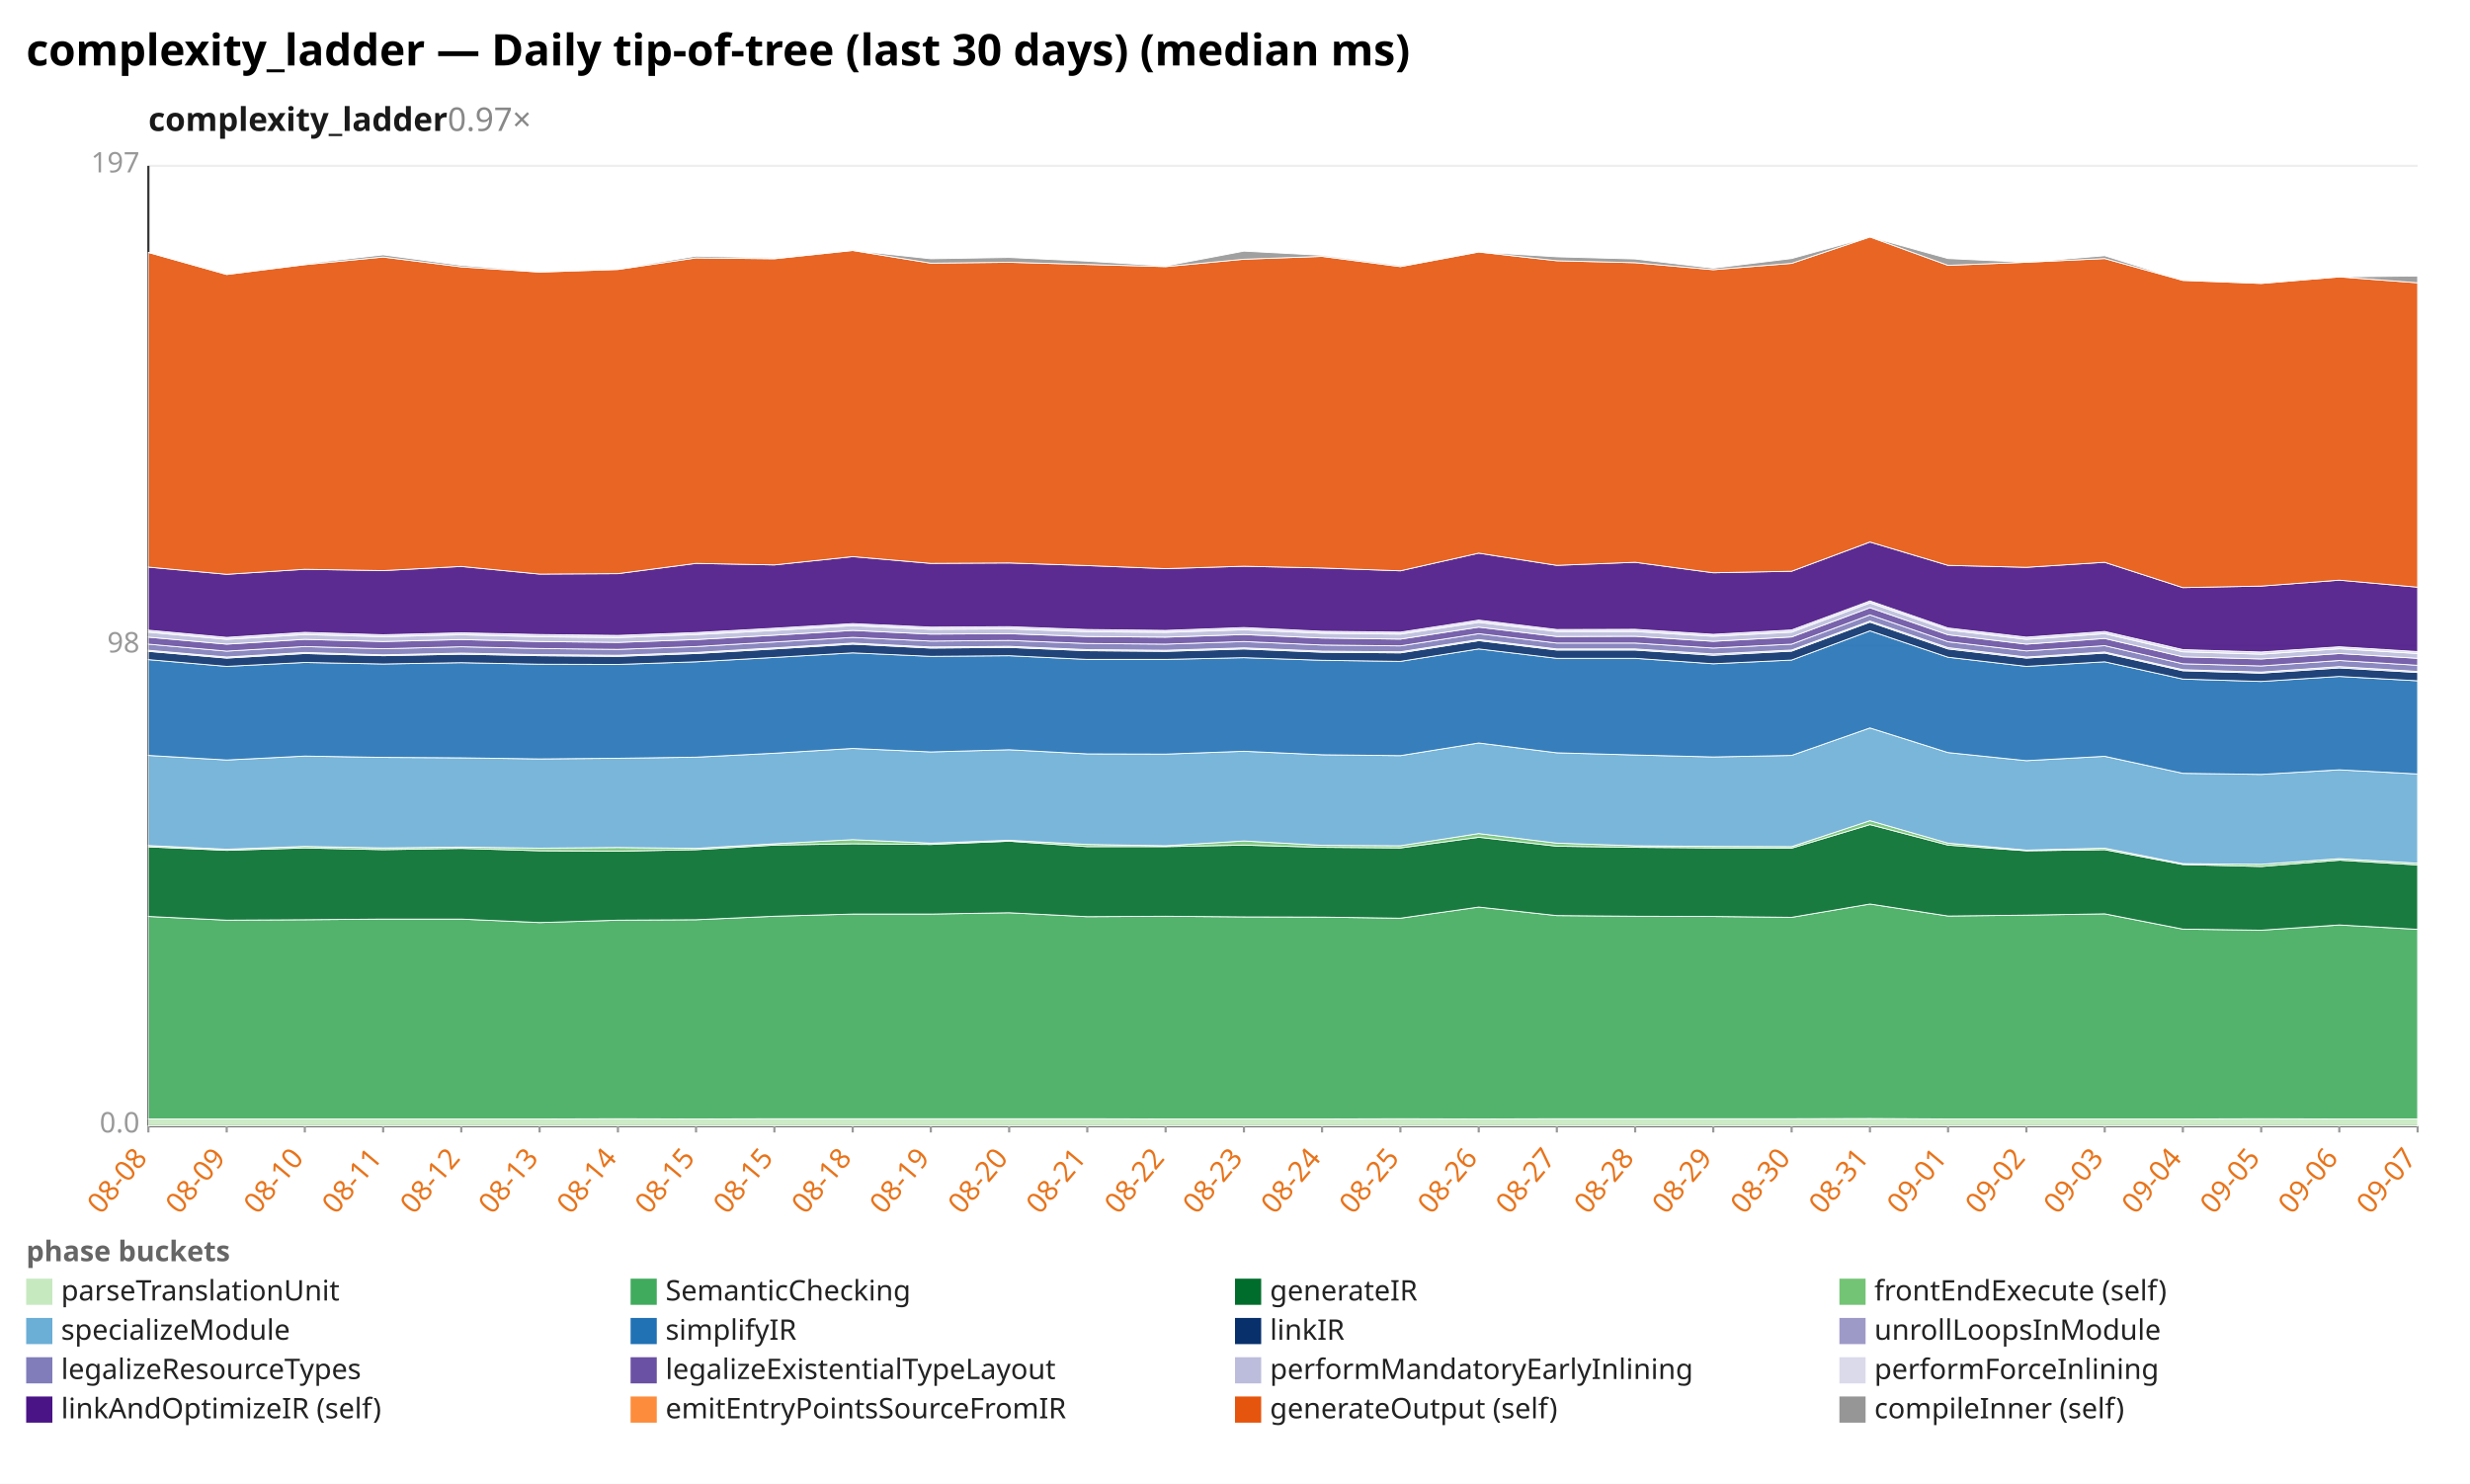
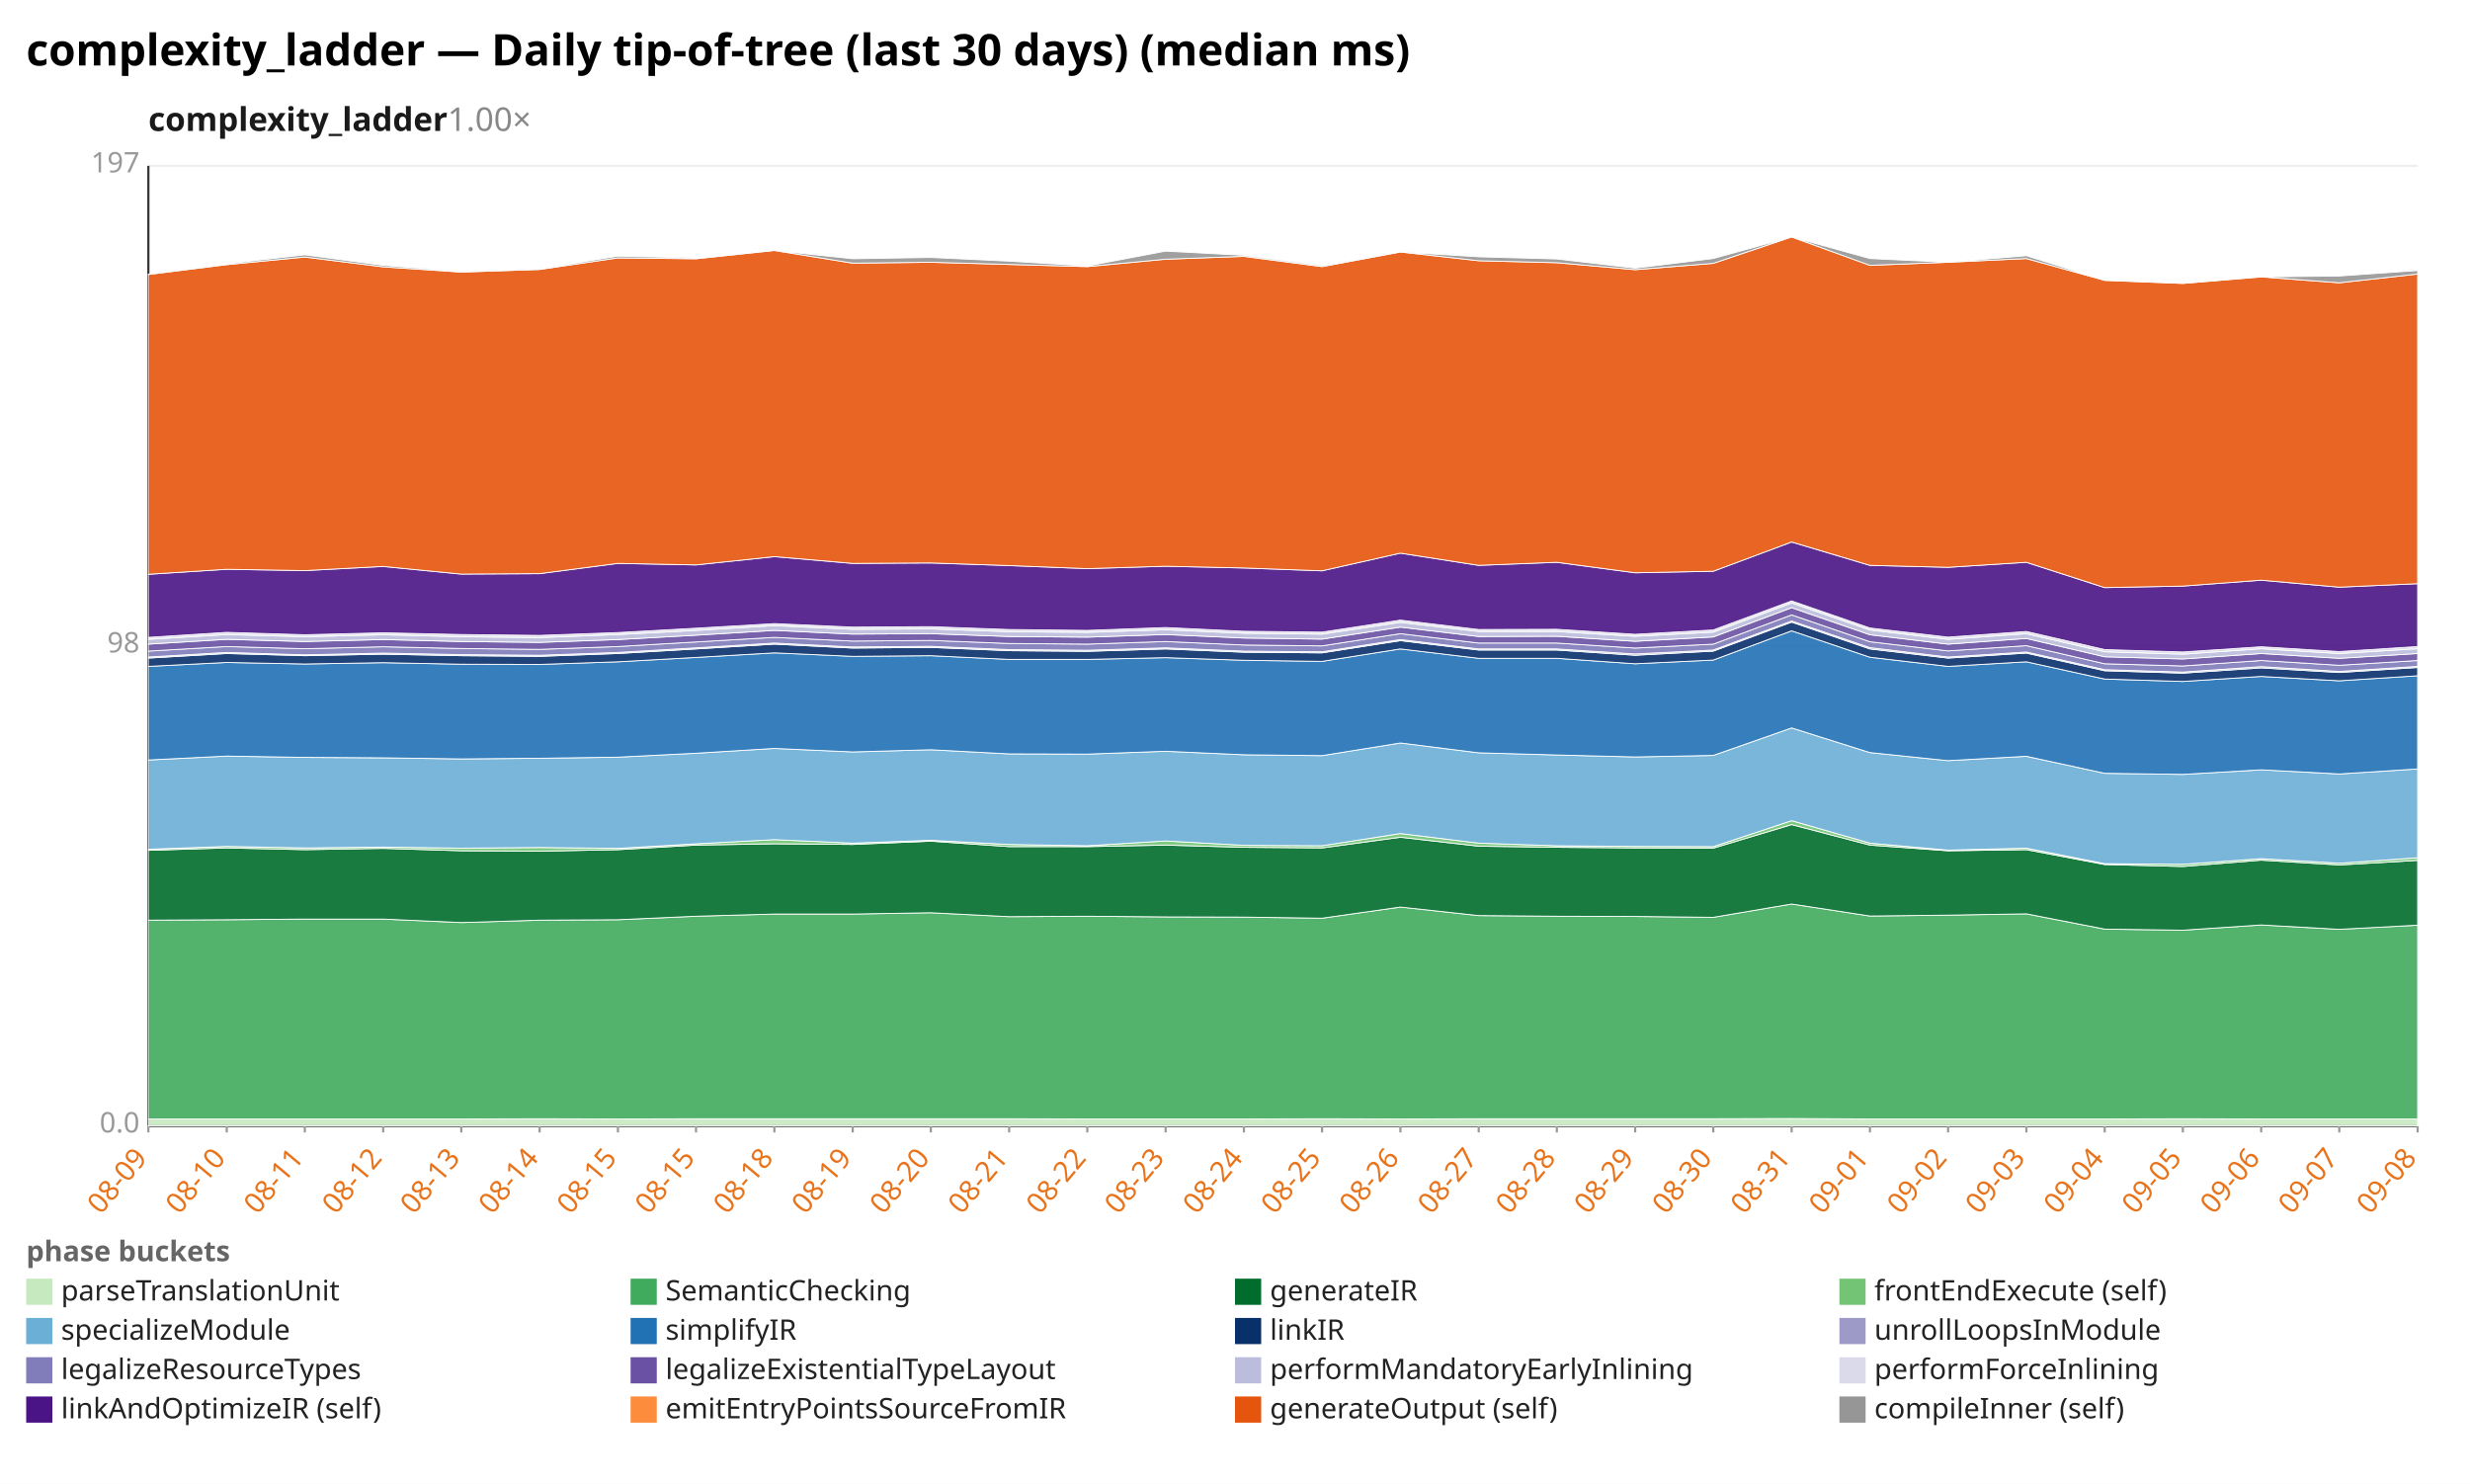
<svg xmlns="http://www.w3.org/2000/svg" width="1132" height="680" viewBox="0 0 1132 680" preserveAspectRatio="xMidYMid meet" font-family="sans-serif" font-size="13">
  <rect width="1132" height="680" fill="white" />
  <text x="12" y="30" font-size="20" font-weight="bold">complexity_ladder — Daily tip-of-tree (last 30 days) (median ms)</text>
-   <text x="68" y="60" font-size="15" font-weight="600" fill="#1a1a1a">complexity_ladder<tspan fill="#888" font-weight="400" text-decoration="none">  0.97×</tspan>
+   <text x="68" y="60" font-size="15" font-weight="600" fill="#1a1a1a">complexity_ladder<tspan fill="#888" font-weight="400" text-decoration="none">  1.00×</tspan>
  </text>
  <line x1="68.0" y1="516.0" x2="1108.0" y2="516.0" stroke="#eee" />
  <text x="64.0" y="519.0" text-anchor="end" fill="#999">0.0</text>
  <line x1="68.0" y1="296.0" x2="1108.0" y2="296.0" stroke="#eee" />
  <text x="64.0" y="299.0" text-anchor="end" fill="#999">98</text>
  <line x1="68.0" y1="76.0" x2="1108.0" y2="76.0" stroke="#eee" />
  <text x="64.0" y="79.0" text-anchor="end" fill="#999">197</text>
  <line x1="68.0" y1="76.0" x2="68.0" y2="516.0" stroke="#333" />
  <line x1="68.0" y1="516.0" x2="1108.0" y2="516.0" stroke="#333" />
  <line x1="68.0" y1="516.0" x2="68.0" y2="519.0" stroke="#999" />
-   <text x="68.0" y="531.0" text-anchor="end" fill="#e8731a" transform="rotate(-50 68.0 531.0)">08-08</text>
+   <text x="68.0" y="531.0" text-anchor="end" fill="#e8731a" transform="rotate(-50 68.0 531.0)">08-09</text>
  <line x1="103.9" y1="516.0" x2="103.9" y2="519.0" stroke="#999" />
-   <text x="103.9" y="531.0" text-anchor="end" fill="#e8731a" transform="rotate(-50 103.9 531.0)">08-09</text>
+   <text x="103.9" y="531.0" text-anchor="end" fill="#e8731a" transform="rotate(-50 103.9 531.0)">08-10</text>
  <line x1="139.7" y1="516.0" x2="139.7" y2="519.0" stroke="#999" />
-   <text x="139.7" y="531.0" text-anchor="end" fill="#e8731a" transform="rotate(-50 139.7 531.0)">08-10</text>
+   <text x="139.7" y="531.0" text-anchor="end" fill="#e8731a" transform="rotate(-50 139.7 531.0)">08-11</text>
  <line x1="175.6" y1="516.0" x2="175.6" y2="519.0" stroke="#999" />
-   <text x="175.6" y="531.0" text-anchor="end" fill="#e8731a" transform="rotate(-50 175.6 531.0)">08-11</text>
+   <text x="175.6" y="531.0" text-anchor="end" fill="#e8731a" transform="rotate(-50 175.6 531.0)">08-12</text>
  <line x1="211.4" y1="516.0" x2="211.4" y2="519.0" stroke="#999" />
-   <text x="211.4" y="531.0" text-anchor="end" fill="#e8731a" transform="rotate(-50 211.4 531.0)">08-12</text>
+   <text x="211.4" y="531.0" text-anchor="end" fill="#e8731a" transform="rotate(-50 211.4 531.0)">08-13</text>
  <line x1="247.3" y1="516.0" x2="247.3" y2="519.0" stroke="#999" />
-   <text x="247.3" y="531.0" text-anchor="end" fill="#e8731a" transform="rotate(-50 247.3 531.0)">08-13</text>
+   <text x="247.3" y="531.0" text-anchor="end" fill="#e8731a" transform="rotate(-50 247.3 531.0)">08-14</text>
  <line x1="283.2" y1="516.0" x2="283.2" y2="519.0" stroke="#999" />
-   <text x="283.2" y="531.0" text-anchor="end" fill="#e8731a" transform="rotate(-50 283.2 531.0)">08-14</text>
+   <text x="283.2" y="531.0" text-anchor="end" fill="#e8731a" transform="rotate(-50 283.2 531.0)">08-15</text>
  <line x1="319.0" y1="516.0" x2="319.0" y2="519.0" stroke="#999" />
  <text x="319.0" y="531.0" text-anchor="end" fill="#e8731a" transform="rotate(-50 319.0 531.0)">08-15</text>
  <line x1="354.9" y1="516.0" x2="354.9" y2="519.0" stroke="#999" />
-   <text x="354.9" y="531.0" text-anchor="end" fill="#e8731a" transform="rotate(-50 354.9 531.0)">08-15</text>
+   <text x="354.9" y="531.0" text-anchor="end" fill="#e8731a" transform="rotate(-50 354.9 531.0)">08-18</text>
  <line x1="390.8" y1="516.0" x2="390.8" y2="519.0" stroke="#999" />
-   <text x="390.8" y="531.0" text-anchor="end" fill="#e8731a" transform="rotate(-50 390.8 531.0)">08-18</text>
+   <text x="390.8" y="531.0" text-anchor="end" fill="#e8731a" transform="rotate(-50 390.8 531.0)">08-19</text>
  <line x1="426.6" y1="516.0" x2="426.6" y2="519.0" stroke="#999" />
-   <text x="426.6" y="531.0" text-anchor="end" fill="#e8731a" transform="rotate(-50 426.6 531.0)">08-19</text>
+   <text x="426.6" y="531.0" text-anchor="end" fill="#e8731a" transform="rotate(-50 426.6 531.0)">08-20</text>
  <line x1="462.5" y1="516.0" x2="462.5" y2="519.0" stroke="#999" />
-   <text x="462.5" y="531.0" text-anchor="end" fill="#e8731a" transform="rotate(-50 462.5 531.0)">08-20</text>
+   <text x="462.5" y="531.0" text-anchor="end" fill="#e8731a" transform="rotate(-50 462.5 531.0)">08-21</text>
  <line x1="498.3" y1="516.0" x2="498.3" y2="519.0" stroke="#999" />
-   <text x="498.3" y="531.0" text-anchor="end" fill="#e8731a" transform="rotate(-50 498.3 531.0)">08-21</text>
+   <text x="498.3" y="531.0" text-anchor="end" fill="#e8731a" transform="rotate(-50 498.3 531.0)">08-22</text>
  <line x1="534.2" y1="516.0" x2="534.2" y2="519.0" stroke="#999" />
-   <text x="534.2" y="531.0" text-anchor="end" fill="#e8731a" transform="rotate(-50 534.2 531.0)">08-22</text>
+   <text x="534.2" y="531.0" text-anchor="end" fill="#e8731a" transform="rotate(-50 534.2 531.0)">08-23</text>
  <line x1="570.1" y1="516.0" x2="570.1" y2="519.0" stroke="#999" />
-   <text x="570.1" y="531.0" text-anchor="end" fill="#e8731a" transform="rotate(-50 570.1 531.0)">08-23</text>
+   <text x="570.1" y="531.0" text-anchor="end" fill="#e8731a" transform="rotate(-50 570.1 531.0)">08-24</text>
  <line x1="605.9" y1="516.0" x2="605.9" y2="519.0" stroke="#999" />
-   <text x="605.9" y="531.0" text-anchor="end" fill="#e8731a" transform="rotate(-50 605.9 531.0)">08-24</text>
+   <text x="605.9" y="531.0" text-anchor="end" fill="#e8731a" transform="rotate(-50 605.9 531.0)">08-25</text>
  <line x1="641.8" y1="516.0" x2="641.8" y2="519.0" stroke="#999" />
-   <text x="641.8" y="531.0" text-anchor="end" fill="#e8731a" transform="rotate(-50 641.8 531.0)">08-25</text>
+   <text x="641.8" y="531.0" text-anchor="end" fill="#e8731a" transform="rotate(-50 641.8 531.0)">08-26</text>
  <line x1="677.7" y1="516.0" x2="677.7" y2="519.0" stroke="#999" />
-   <text x="677.7" y="531.0" text-anchor="end" fill="#e8731a" transform="rotate(-50 677.7 531.0)">08-26</text>
+   <text x="677.7" y="531.0" text-anchor="end" fill="#e8731a" transform="rotate(-50 677.7 531.0)">08-27</text>
  <line x1="713.5" y1="516.0" x2="713.5" y2="519.0" stroke="#999" />
-   <text x="713.5" y="531.0" text-anchor="end" fill="#e8731a" transform="rotate(-50 713.5 531.0)">08-27</text>
+   <text x="713.5" y="531.0" text-anchor="end" fill="#e8731a" transform="rotate(-50 713.5 531.0)">08-28</text>
  <line x1="749.4" y1="516.0" x2="749.4" y2="519.0" stroke="#999" />
-   <text x="749.4" y="531.0" text-anchor="end" fill="#e8731a" transform="rotate(-50 749.4 531.0)">08-28</text>
+   <text x="749.4" y="531.0" text-anchor="end" fill="#e8731a" transform="rotate(-50 749.4 531.0)">08-29</text>
  <line x1="785.2" y1="516.0" x2="785.2" y2="519.0" stroke="#999" />
-   <text x="785.2" y="531.0" text-anchor="end" fill="#e8731a" transform="rotate(-50 785.2 531.0)">08-29</text>
+   <text x="785.2" y="531.0" text-anchor="end" fill="#e8731a" transform="rotate(-50 785.2 531.0)">08-30</text>
  <line x1="821.1" y1="516.0" x2="821.1" y2="519.0" stroke="#999" />
-   <text x="821.1" y="531.0" text-anchor="end" fill="#e8731a" transform="rotate(-50 821.1 531.0)">08-30</text>
+   <text x="821.1" y="531.0" text-anchor="end" fill="#e8731a" transform="rotate(-50 821.1 531.0)">08-31</text>
  <line x1="857.0" y1="516.0" x2="857.0" y2="519.0" stroke="#999" />
-   <text x="857.0" y="531.0" text-anchor="end" fill="#e8731a" transform="rotate(-50 857.0 531.0)">08-31</text>
+   <text x="857.0" y="531.0" text-anchor="end" fill="#e8731a" transform="rotate(-50 857.0 531.0)">09-01</text>
  <line x1="892.8" y1="516.0" x2="892.8" y2="519.0" stroke="#999" />
-   <text x="892.8" y="531.0" text-anchor="end" fill="#e8731a" transform="rotate(-50 892.8 531.0)">09-01</text>
+   <text x="892.8" y="531.0" text-anchor="end" fill="#e8731a" transform="rotate(-50 892.8 531.0)">09-02</text>
  <line x1="928.7" y1="516.0" x2="928.7" y2="519.0" stroke="#999" />
-   <text x="928.7" y="531.0" text-anchor="end" fill="#e8731a" transform="rotate(-50 928.7 531.0)">09-02</text>
+   <text x="928.7" y="531.0" text-anchor="end" fill="#e8731a" transform="rotate(-50 928.7 531.0)">09-03</text>
  <line x1="964.6" y1="516.0" x2="964.6" y2="519.0" stroke="#999" />
-   <text x="964.6" y="531.0" text-anchor="end" fill="#e8731a" transform="rotate(-50 964.6 531.0)">09-03</text>
+   <text x="964.6" y="531.0" text-anchor="end" fill="#e8731a" transform="rotate(-50 964.6 531.0)">09-04</text>
  <line x1="1000.4" y1="516.0" x2="1000.4" y2="519.0" stroke="#999" />
-   <text x="1000.4" y="531.0" text-anchor="end" fill="#e8731a" transform="rotate(-50 1000.4 531.0)">09-04</text>
+   <text x="1000.4" y="531.0" text-anchor="end" fill="#e8731a" transform="rotate(-50 1000.4 531.0)">09-05</text>
  <line x1="1036.3" y1="516.0" x2="1036.3" y2="519.0" stroke="#999" />
-   <text x="1036.3" y="531.0" text-anchor="end" fill="#e8731a" transform="rotate(-50 1036.3 531.0)">09-05</text>
+   <text x="1036.3" y="531.0" text-anchor="end" fill="#e8731a" transform="rotate(-50 1036.3 531.0)">09-06</text>
  <line x1="1072.1" y1="516.0" x2="1072.1" y2="519.0" stroke="#999" />
-   <text x="1072.1" y="531.0" text-anchor="end" fill="#e8731a" transform="rotate(-50 1072.1 531.0)">09-06</text>
+   <text x="1072.1" y="531.0" text-anchor="end" fill="#e8731a" transform="rotate(-50 1072.1 531.0)">09-07</text>
  <line x1="1108.0" y1="516.0" x2="1108.0" y2="519.0" stroke="#999" />
-   <text x="1108.0" y="531.0" text-anchor="end" fill="#e8731a" transform="rotate(-50 1108.0 531.0)">09-07</text>
-   <polygon points="68.0,512.8 103.9,512.8 139.7,512.8 175.6,512.8 211.4,512.8 247.3,512.8 283.2,512.7 319.0,512.8 354.9,512.7 390.8,512.7 426.6,512.7 462.5,512.7 498.3,512.7 534.2,512.8 570.1,512.8 605.9,512.8 641.8,512.7 677.7,512.8 713.5,512.7 749.4,512.7 785.2,512.7 821.1,512.7 857.0,512.6 892.8,512.8 928.7,512.8 964.6,512.8 1000.4,512.8 1036.3,512.7 1072.1,512.8 1108.0,512.8 1108.0,516.0 1072.1,516.0 1036.3,516.0 1000.4,516.0 964.6,516.0 928.7,516.0 892.8,516.0 857.0,516.0 821.1,516.0 785.2,516.0 749.4,516.0 713.5,516.0 677.7,516.0 641.8,516.0 605.9,516.0 570.1,516.0 534.2,516.0 498.3,516.0 462.5,516.0 426.6,516.0 390.8,516.0 354.9,516.0 319.0,516.0 283.2,516.0 247.3,516.0 211.4,516.0 175.6,516.0 139.7,516.0 103.9,516.0 68.0,516.0" fill="#c7e9c0" fill-opacity="0.9" stroke="#fff" stroke-width="0.4" />
-   <polygon points="68.0,420.0 103.9,421.7 139.7,421.5 175.6,421.2 211.4,421.2 247.3,422.8 283.2,421.7 319.0,421.5 354.9,419.9 390.8,418.9 426.6,418.9 462.5,418.3 498.3,420.1 534.2,419.9 570.1,420.2 605.9,420.3 641.8,420.8 677.7,415.7 713.5,419.6 749.4,419.9 785.2,420.0 821.1,420.4 857.0,414.3 892.8,419.8 928.7,419.4 964.6,418.8 1000.4,425.8 1036.3,426.3 1072.1,423.9 1108.0,425.9 1108.0,512.8 1072.1,512.8 1036.3,512.7 1000.4,512.8 964.6,512.8 928.7,512.8 892.8,512.8 857.0,512.6 821.1,512.7 785.2,512.7 749.4,512.7 713.5,512.7 677.7,512.8 641.8,512.7 605.9,512.8 570.1,512.8 534.2,512.8 498.3,512.7 462.5,512.7 426.6,512.7 390.8,512.7 354.9,512.7 319.0,512.8 283.2,512.7 247.3,512.8 211.4,512.8 175.6,512.8 139.7,512.8 103.9,512.8 68.0,512.8" fill="#41ab5d" fill-opacity="0.9" stroke="#fff" stroke-width="0.4" />
-   <polygon points="68.0,388.1 103.9,389.7 139.7,388.6 175.6,389.4 211.4,388.8 247.3,389.9 283.2,390.1 319.0,389.4 354.9,387.3 390.8,386.7 426.6,387.0 462.5,385.5 498.3,388.0 534.2,388.0 570.1,387.3 605.9,388.3 641.8,388.6 677.7,383.7 713.5,387.8 749.4,388.3 785.2,388.6 821.1,388.7 857.0,377.9 892.8,387.3 928.7,389.9 964.6,389.4 1000.4,396.2 1036.3,397.1 1072.1,394.2 1108.0,396.4 1108.0,425.9 1072.1,423.9 1036.3,426.3 1000.4,425.8 964.6,418.8 928.7,419.4 892.8,419.8 857.0,414.3 821.1,420.4 785.2,420.0 749.4,419.9 713.5,419.6 677.7,415.7 641.8,420.8 605.9,420.3 570.1,420.2 534.2,419.9 498.3,420.1 462.5,418.3 426.6,418.9 390.8,418.9 354.9,419.9 319.0,421.5 283.2,421.7 247.3,422.8 211.4,421.2 175.6,421.2 139.7,421.5 103.9,421.7 68.0,420.0" fill="#006d2c" fill-opacity="0.9" stroke="#fff" stroke-width="0.4" />
-   <polygon points="68.0,387.5 103.9,389.2 139.7,387.9 175.6,388.6 211.4,388.2 247.3,388.7 283.2,388.4 319.0,388.8 354.9,386.7 390.8,384.8 426.6,386.4 462.5,385.1 498.3,387.0 534.2,387.6 570.1,385.4 605.9,387.4 641.8,387.6 677.7,382.0 713.5,386.4 749.4,387.6 785.2,387.9 821.1,388.0 857.0,376.1 892.8,386.4 928.7,389.6 964.6,388.7 1000.4,395.8 1036.3,396.1 1072.1,393.5 1108.0,395.6 1108.0,396.4 1072.1,394.2 1036.3,397.1 1000.4,396.2 964.6,389.4 928.7,389.9 892.8,387.3 857.0,377.9 821.1,388.7 785.2,388.6 749.4,388.3 713.5,387.8 677.7,383.7 641.8,388.6 605.9,388.3 570.1,387.3 534.2,388.0 498.3,388.0 462.5,385.5 426.6,387.0 390.8,386.7 354.9,387.3 319.0,389.4 283.2,390.1 247.3,389.9 211.4,388.8 175.6,389.4 139.7,388.6 103.9,389.7 68.0,388.1" fill="#74c476" fill-opacity="0.9" stroke="#fff" stroke-width="0.4" />
-   <polygon points="68.0,346.2 103.9,348.3 139.7,346.5 175.6,347.1 211.4,347.3 247.3,347.8 283.2,347.5 319.0,347.0 354.9,345.2 390.8,343.0 426.6,344.6 462.5,343.6 498.3,345.5 534.2,345.6 570.1,344.3 605.9,345.9 641.8,346.3 677.7,340.5 713.5,345.0 749.4,346.0 785.2,346.9 821.1,346.2 857.0,333.6 892.8,344.9 928.7,348.6 964.6,346.6 1000.4,354.4 1036.3,354.9 1072.1,352.8 1108.0,354.7 1108.0,395.6 1072.1,393.5 1036.3,396.1 1000.4,395.8 964.6,388.7 928.7,389.6 892.8,386.4 857.0,376.1 821.1,388.0 785.2,387.9 749.4,387.6 713.5,386.4 677.7,382.0 641.8,387.6 605.9,387.4 570.1,385.4 534.2,387.6 498.3,387.0 462.5,385.1 426.6,386.4 390.8,384.8 354.9,386.7 319.0,388.8 283.2,388.4 247.3,388.7 211.4,388.2 175.6,388.6 139.7,387.9 103.9,389.2 68.0,387.5" fill="#6baed6" fill-opacity="0.9" stroke="#fff" stroke-width="0.4" />
-   <polygon points="68.0,302.3 103.9,305.4 139.7,303.6 175.6,304.3 211.4,303.7 247.3,304.4 283.2,304.5 319.0,303.3 354.9,301.3 390.8,299.2 426.6,300.8 462.5,300.5 498.3,302.2 534.2,302.2 570.1,301.4 605.9,302.6 641.8,303.1 677.7,297.4 713.5,301.7 749.4,301.7 785.2,304.2 821.1,302.5 857.0,289.1 892.8,301.2 928.7,305.4 964.6,303.3 1000.4,311.2 1036.3,312.3 1072.1,310.0 1108.0,312.0 1108.0,354.7 1072.1,352.8 1036.3,354.9 1000.4,354.4 964.6,346.6 928.7,348.6 892.8,344.9 857.0,333.6 821.1,346.2 785.2,346.9 749.4,346.0 713.5,345.0 677.7,340.5 641.8,346.3 605.9,345.9 570.1,344.3 534.2,345.6 498.3,345.5 462.5,343.6 426.6,344.6 390.8,343.0 354.9,345.2 319.0,347.0 283.2,347.5 247.3,347.8 211.4,347.3 175.6,347.1 139.7,346.5 103.9,348.3 68.0,346.2" fill="#2171b5" fill-opacity="0.9" stroke="#fff" stroke-width="0.4" />
-   <polygon points="68.0,298.5 103.9,301.6 139.7,299.5 175.6,300.5 211.4,299.8 247.3,300.5 283.2,300.8 319.0,299.5 354.9,297.4 390.8,295.2 426.6,297.0 462.5,296.7 498.3,298.2 534.2,298.5 570.1,297.4 605.9,298.9 641.8,299.2 677.7,293.6 713.5,297.9 749.4,297.9 785.2,300.3 821.1,298.4 857.0,285.1 892.8,297.4 928.7,301.6 964.6,299.3 1000.4,307.4 1036.3,308.5 1072.1,306.1 1108.0,308.2 1108.0,312.0 1072.1,310.0 1036.3,312.3 1000.4,311.2 964.6,303.3 928.7,305.4 892.8,301.2 857.0,289.1 821.1,302.5 785.2,304.2 749.4,301.7 713.5,301.7 677.7,297.4 641.8,303.1 605.9,302.6 570.1,301.4 534.2,302.2 498.3,302.2 462.5,300.5 426.6,300.8 390.8,299.2 354.9,301.3 319.0,303.3 283.2,304.5 247.3,304.4 211.4,303.7 175.6,304.3 139.7,303.6 103.9,305.4 68.0,302.3" fill="#08306b" fill-opacity="0.9" stroke="#fff" stroke-width="0.4" />
-   <polygon points="68.0,298.0 103.9,301.1 139.7,299.0 175.6,300.1 211.4,299.3 247.3,300.0 283.2,300.3 319.0,299.0 354.9,296.9 390.8,294.7 426.6,296.5 462.5,296.2 498.3,297.7 534.2,298.0 570.1,296.9 605.9,298.4 641.8,298.7 677.7,293.1 713.5,297.4 749.4,297.4 785.2,299.7 821.1,297.9 857.0,284.6 892.8,296.8 928.7,301.1 964.6,298.8 1000.4,306.9 1036.3,308.0 1072.1,305.5 1108.0,307.7 1108.0,308.2 1072.1,306.1 1036.3,308.5 1000.4,307.4 964.6,299.3 928.7,301.6 892.8,297.4 857.0,285.1 821.1,298.4 785.2,300.3 749.4,297.9 713.5,297.9 677.7,293.6 641.8,299.2 605.9,298.9 570.1,297.4 534.2,298.5 498.3,298.2 462.5,296.7 426.6,297.0 390.8,295.2 354.9,297.4 319.0,299.5 283.2,300.8 247.3,300.5 211.4,299.8 175.6,300.5 139.7,299.5 103.9,301.6 68.0,298.5" fill="#9e9ac8" fill-opacity="0.9" stroke="#fff" stroke-width="0.4" />
-   <polygon points="68.0,295.2 103.9,298.4 139.7,296.3 175.6,297.3 211.4,296.4 247.3,297.2 283.2,297.6 319.0,296.3 354.9,294.2 390.8,292.1 426.6,293.8 462.5,293.5 498.3,294.9 534.2,295.2 570.1,294.0 605.9,295.6 641.8,296.0 677.7,290.4 713.5,294.7 749.4,294.7 785.2,297.0 821.1,295.2 857.0,281.8 892.8,294.1 928.7,298.3 964.6,295.9 1000.4,304.2 1036.3,305.2 1072.1,302.7 1108.0,304.9 1108.0,307.7 1072.1,305.5 1036.3,308.0 1000.4,306.9 964.6,298.8 928.7,301.1 892.8,296.8 857.0,284.6 821.1,297.9 785.2,299.7 749.4,297.4 713.5,297.4 677.7,293.1 641.8,298.7 605.9,298.4 570.1,296.9 534.2,298.0 498.3,297.7 462.5,296.2 426.6,296.5 390.8,294.7 354.9,296.9 319.0,299.0 283.2,300.3 247.3,300.0 211.4,299.3 175.6,300.1 139.7,299.0 103.9,301.1 68.0,298.0" fill="#807dba" fill-opacity="0.9" stroke="#fff" stroke-width="0.4" />
-   <polygon points="68.0,292.0 103.9,295.2 139.7,293.0 175.6,294.0 211.4,293.1 247.3,294.0 283.2,294.4 319.0,293.1 354.9,291.1 390.8,288.9 426.6,290.6 462.5,290.4 498.3,291.7 534.2,292.0 570.1,290.8 605.9,292.4 641.8,292.9 677.7,287.4 713.5,291.7 749.4,291.6 785.2,293.9 821.1,291.9 857.0,278.5 892.8,290.9 928.7,295.2 964.6,292.6 1000.4,301.0 1036.3,302.0 1072.1,299.5 1108.0,301.7 1108.0,304.9 1072.1,302.7 1036.3,305.2 1000.4,304.2 964.6,295.9 928.7,298.3 892.8,294.1 857.0,281.8 821.1,295.2 785.2,297.0 749.4,294.7 713.5,294.7 677.7,290.4 641.8,296.0 605.9,295.6 570.1,294.0 534.2,295.2 498.3,294.9 462.5,293.5 426.6,293.8 390.8,292.1 354.9,294.2 319.0,296.3 283.2,297.6 247.3,297.2 211.4,296.4 175.6,297.3 139.7,296.3 103.9,298.4 68.0,295.2" fill="#6a51a3" fill-opacity="0.9" stroke="#fff" stroke-width="0.4" />
-   <polygon points="68.0,289.7 103.9,293.0 139.7,290.8 175.6,291.8 211.4,290.9 247.3,291.8 283.2,292.2 319.0,290.8 354.9,288.9 390.8,286.7 426.6,288.4 462.5,288.2 498.3,289.5 534.2,289.8 570.1,288.6 605.9,290.2 641.8,290.6 677.7,285.2 713.5,289.4 749.4,289.4 785.2,291.6 821.1,289.7 857.0,276.3 892.8,288.7 928.7,293.0 964.6,290.4 1000.4,298.7 1036.3,299.8 1072.1,297.3 1108.0,299.5 1108.0,301.7 1072.1,299.5 1036.3,302.0 1000.4,301.0 964.6,292.6 928.7,295.2 892.8,290.9 857.0,278.5 821.1,291.9 785.2,293.9 749.4,291.6 713.5,291.7 677.7,287.4 641.8,292.9 605.9,292.4 570.1,290.8 534.2,292.0 498.3,291.7 462.5,290.4 426.6,290.6 390.8,288.9 354.9,291.1 319.0,293.1 283.2,294.4 247.3,294.0 211.4,293.1 175.6,294.0 139.7,293.0 103.9,295.2 68.0,292.0" fill="#bcbddc" fill-opacity="0.9" stroke="#fff" stroke-width="0.4" />
-   <polygon points="68.0,288.8 103.9,292.1 139.7,289.8 175.6,290.9 211.4,290.0 247.3,290.8 283.2,291.2 319.0,289.9 354.9,287.9 390.8,285.8 426.6,287.4 462.5,287.2 498.3,288.5 534.2,288.9 570.1,287.6 605.9,289.3 641.8,289.7 677.7,284.2 713.5,288.5 749.4,288.4 785.2,290.7 821.1,288.7 857.0,275.4 892.8,287.8 928.7,292.0 964.6,289.4 1000.4,297.7 1036.3,298.8 1072.1,296.4 1108.0,298.6 1108.0,299.5 1072.1,297.3 1036.3,299.8 1000.4,298.7 964.6,290.4 928.7,293.0 892.8,288.7 857.0,276.3 821.1,289.7 785.2,291.6 749.4,289.4 713.5,289.4 677.7,285.2 641.8,290.6 605.9,290.2 570.1,288.6 534.2,289.8 498.3,289.5 462.5,288.2 426.6,288.4 390.8,286.7 354.9,288.9 319.0,290.8 283.2,292.2 247.3,291.8 211.4,290.9 175.6,291.8 139.7,290.8 103.9,293.0 68.0,289.7" fill="#dadaeb" fill-opacity="0.9" stroke="#fff" stroke-width="0.4" />
-   <polygon points="68.0,259.9 103.9,263.2 139.7,260.9 175.6,261.5 211.4,259.6 247.3,263.1 283.2,262.9 319.0,258.2 354.9,258.9 390.8,255.1 426.6,258.2 462.5,258.0 498.3,259.2 534.2,260.6 570.1,259.5 605.9,260.3 641.8,261.6 677.7,253.5 713.5,259.1 749.4,257.7 785.2,262.5 821.1,261.8 857.0,248.4 892.8,259.1 928.7,260.0 964.6,257.7 1000.4,269.3 1036.3,268.6 1072.1,265.9 1108.0,269.1 1108.0,298.6 1072.1,296.4 1036.3,298.8 1000.4,297.7 964.6,289.4 928.7,292.0 892.8,287.8 857.0,275.4 821.1,288.7 785.2,290.7 749.4,288.4 713.5,288.5 677.7,284.2 641.8,289.7 605.9,289.3 570.1,287.6 534.2,288.9 498.3,288.5 462.5,287.2 426.6,287.4 390.8,285.8 354.9,287.9 319.0,289.9 283.2,291.2 247.3,290.8 211.4,290.0 175.6,290.9 139.7,289.8 103.9,292.1 68.0,288.8" fill="#4a1486" fill-opacity="0.9" stroke="#fff" stroke-width="0.4" />
-   <polygon points="68.0,115.7 103.9,125.8 139.7,121.3 175.6,117.8 211.4,122.3 247.3,124.7 283.2,123.5 319.0,118.2 354.9,118.6 390.8,114.8 426.6,120.6 462.5,120.2 498.3,121.2 534.2,122.2 570.1,118.8 605.9,117.5 641.8,122.2 677.7,115.5 713.5,119.5 749.4,120.4 785.2,123.6 821.1,120.7 857.0,108.6 892.8,121.6 928.7,120.2 964.6,118.5 1000.4,128.5 1036.3,129.9 1072.1,126.9 1108.0,129.6 1108.0,269.1 1072.1,265.9 1036.3,268.6 1000.4,269.3 964.6,257.7 928.7,260.0 892.8,259.1 857.0,248.4 821.1,261.8 785.2,262.5 749.4,257.7 713.5,259.1 677.7,253.5 641.8,261.6 605.9,260.3 570.1,259.5 534.2,260.6 498.3,259.2 462.5,258.0 426.6,258.2 390.8,255.1 354.9,258.9 319.0,258.2 283.2,262.9 247.3,263.1 211.4,259.6 175.6,261.5 139.7,260.9 103.9,263.2 68.0,259.9" fill="#e6550d" fill-opacity="0.9" stroke="#fff" stroke-width="0.4" />
-   <polygon points="68.0,115.7 103.9,125.6 139.7,120.9 175.6,116.8 211.4,121.6 247.3,124.4 283.2,123.2 319.0,117.4 354.9,118.2 390.8,114.8 426.6,118.6 462.5,118.0 498.3,119.7 534.2,121.9 570.1,115.1 605.9,117.0 641.8,121.7 677.7,115.5 713.5,117.7 749.4,118.7 785.2,122.9 821.1,118.5 857.0,108.6 892.8,118.5 928.7,120.2 964.6,117.2 1000.4,128.5 1036.3,129.9 1072.1,126.9 1108.0,126.5 1108.0,129.6 1072.1,126.9 1036.3,129.9 1000.4,128.5 964.6,118.5 928.7,120.2 892.8,121.6 857.0,108.6 821.1,120.7 785.2,123.6 749.4,120.4 713.5,119.5 677.7,115.5 641.8,122.2 605.9,117.5 570.1,118.8 534.2,122.2 498.3,121.2 462.5,120.2 426.6,120.6 390.8,114.8 354.9,118.6 319.0,118.2 283.2,123.5 247.3,124.7 211.4,122.3 175.6,117.8 139.7,121.3 103.9,125.8 68.0,115.7" fill="#969696" fill-opacity="0.9" stroke="#fff" stroke-width="0.4" />
+   <text x="1108.0" y="531.0" text-anchor="end" fill="#e8731a" transform="rotate(-50 1108.0 531.0)">09-08</text>
+   <polygon points="68.0,512.8 103.9,512.8 139.7,512.8 175.6,512.8 211.4,512.8 247.3,512.7 283.2,512.8 319.0,512.7 354.9,512.7 390.8,512.7 426.6,512.7 462.5,512.7 498.3,512.8 534.2,512.8 570.1,512.8 605.9,512.7 641.8,512.8 677.7,512.7 713.5,512.7 749.4,512.7 785.2,512.7 821.1,512.6 857.0,512.8 892.8,512.8 928.7,512.8 964.6,512.8 1000.4,512.7 1036.3,512.8 1072.1,512.8 1108.0,512.8 1108.0,516.0 1072.1,516.0 1036.3,516.0 1000.4,516.0 964.6,516.0 928.7,516.0 892.8,516.0 857.0,516.0 821.1,516.0 785.2,516.0 749.4,516.0 713.5,516.0 677.7,516.0 641.8,516.0 605.9,516.0 570.1,516.0 534.2,516.0 498.3,516.0 462.5,516.0 426.6,516.0 390.8,516.0 354.9,516.0 319.0,516.0 283.2,516.0 247.3,516.0 211.4,516.0 175.6,516.0 139.7,516.0 103.9,516.0 68.0,516.0" fill="#c7e9c0" fill-opacity="0.9" stroke="#fff" stroke-width="0.4" />
+   <polygon points="68.0,421.7 103.9,421.5 139.7,421.2 175.6,421.2 211.4,422.8 247.3,421.7 283.2,421.5 319.0,419.9 354.9,418.9 390.8,418.9 426.6,418.3 462.5,420.1 498.3,419.9 534.2,420.2 570.1,420.3 605.9,420.8 641.8,415.7 677.7,419.6 713.5,419.9 749.4,420.0 785.2,420.4 821.1,414.3 857.0,419.8 892.8,419.4 928.7,418.8 964.6,425.8 1000.4,426.3 1036.3,423.9 1072.1,425.9 1108.0,424.0 1108.0,512.8 1072.1,512.8 1036.3,512.8 1000.4,512.7 964.6,512.8 928.7,512.8 892.8,512.8 857.0,512.8 821.1,512.6 785.2,512.7 749.4,512.7 713.5,512.7 677.7,512.7 641.8,512.8 605.9,512.7 570.1,512.8 534.2,512.8 498.3,512.8 462.5,512.7 426.6,512.7 390.8,512.7 354.9,512.7 319.0,512.7 283.2,512.8 247.3,512.7 211.4,512.8 175.6,512.8 139.7,512.8 103.9,512.8 68.0,512.8" fill="#41ab5d" fill-opacity="0.9" stroke="#fff" stroke-width="0.4" />
+   <polygon points="68.0,389.7 103.9,388.6 139.7,389.4 175.6,388.8 211.4,389.9 247.3,390.1 283.2,389.4 319.0,387.3 354.9,386.7 390.8,387.0 426.6,385.5 462.5,388.0 498.3,388.0 534.2,387.3 570.1,388.3 605.9,388.6 641.8,383.7 677.7,387.8 713.5,388.3 749.4,388.6 785.2,388.7 821.1,377.9 857.0,387.3 892.8,389.9 928.7,389.4 964.6,396.2 1000.4,397.1 1036.3,394.2 1072.1,396.4 1108.0,394.3 1108.0,424.0 1072.1,425.9 1036.3,423.9 1000.4,426.3 964.6,425.8 928.7,418.8 892.8,419.4 857.0,419.8 821.1,414.3 785.2,420.4 749.4,420.0 713.5,419.9 677.7,419.6 641.8,415.7 605.9,420.8 570.1,420.3 534.2,420.2 498.3,419.9 462.5,420.1 426.6,418.3 390.8,418.9 354.9,418.9 319.0,419.9 283.2,421.5 247.3,421.7 211.4,422.8 175.6,421.2 139.7,421.2 103.9,421.5 68.0,421.7" fill="#006d2c" fill-opacity="0.9" stroke="#fff" stroke-width="0.4" />
+   <polygon points="68.0,389.2 103.9,387.9 139.7,388.6 175.6,388.2 211.4,388.7 247.3,388.4 283.2,388.8 319.0,386.7 354.9,384.8 390.8,386.4 426.6,385.1 462.5,387.0 498.3,387.6 534.2,385.4 570.1,387.4 605.9,387.6 641.8,382.0 677.7,386.4 713.5,387.6 749.4,387.9 785.2,388.0 821.1,376.1 857.0,386.4 892.8,389.6 928.7,388.7 964.6,395.8 1000.4,396.1 1036.3,393.5 1072.1,395.6 1108.0,393.1 1108.0,394.3 1072.1,396.4 1036.3,394.2 1000.4,397.1 964.6,396.2 928.7,389.4 892.8,389.9 857.0,387.3 821.1,377.9 785.2,388.7 749.4,388.6 713.5,388.3 677.7,387.8 641.8,383.7 605.9,388.6 570.1,388.3 534.2,387.3 498.3,388.0 462.5,388.0 426.6,385.5 390.8,387.0 354.9,386.7 319.0,387.3 283.2,389.4 247.3,390.1 211.4,389.9 175.6,388.8 139.7,389.4 103.9,388.6 68.0,389.7" fill="#74c476" fill-opacity="0.9" stroke="#fff" stroke-width="0.4" />
+   <polygon points="68.0,348.3 103.9,346.5 139.7,347.1 175.6,347.3 211.4,347.8 247.3,347.5 283.2,347.0 319.0,345.2 354.9,343.0 390.8,344.6 426.6,343.6 462.5,345.5 498.3,345.6 534.2,344.3 570.1,345.9 605.9,346.3 641.8,340.5 677.7,345.0 713.5,346.0 749.4,346.9 785.2,346.2 821.1,333.6 857.0,344.9 892.8,348.6 928.7,346.6 964.6,354.4 1000.4,354.9 1036.3,352.8 1072.1,354.7 1108.0,352.4 1108.0,393.1 1072.1,395.6 1036.3,393.5 1000.4,396.1 964.6,395.8 928.7,388.7 892.8,389.6 857.0,386.4 821.1,376.1 785.2,388.0 749.4,387.9 713.5,387.6 677.7,386.4 641.8,382.0 605.9,387.6 570.1,387.4 534.2,385.4 498.3,387.6 462.5,387.0 426.6,385.1 390.8,386.4 354.9,384.8 319.0,386.7 283.2,388.8 247.3,388.4 211.4,388.7 175.6,388.2 139.7,388.6 103.9,387.9 68.0,389.2" fill="#6baed6" fill-opacity="0.9" stroke="#fff" stroke-width="0.4" />
+   <polygon points="68.0,305.4 103.9,303.6 139.7,304.3 175.6,303.7 211.4,304.4 247.3,304.5 283.2,303.3 319.0,301.3 354.9,299.2 390.8,300.8 426.6,300.5 462.5,302.2 498.3,302.2 534.2,301.4 570.1,302.6 605.9,303.1 641.8,297.4 677.7,301.7 713.5,301.7 749.4,304.2 785.2,302.5 821.1,289.1 857.0,301.2 892.8,305.4 928.7,303.3 964.6,311.2 1000.4,312.3 1036.3,310.0 1072.1,312.0 1108.0,309.7 1108.0,352.4 1072.1,354.7 1036.3,352.8 1000.4,354.9 964.6,354.4 928.7,346.6 892.8,348.6 857.0,344.9 821.1,333.6 785.2,346.2 749.4,346.9 713.5,346.0 677.7,345.0 641.8,340.5 605.9,346.3 570.1,345.9 534.2,344.3 498.3,345.6 462.5,345.5 426.6,343.6 390.8,344.6 354.9,343.0 319.0,345.2 283.2,347.0 247.3,347.5 211.4,347.8 175.6,347.3 139.7,347.1 103.9,346.5 68.0,348.3" fill="#2171b5" fill-opacity="0.9" stroke="#fff" stroke-width="0.4" />
+   <polygon points="68.0,301.6 103.9,299.5 139.7,300.5 175.6,299.8 211.4,300.5 247.3,300.8 283.2,299.5 319.0,297.4 354.9,295.2 390.8,297.0 426.6,296.7 462.5,298.2 498.3,298.5 534.2,297.4 570.1,298.9 605.9,299.2 641.8,293.6 677.7,297.9 713.5,297.9 749.4,300.3 785.2,298.4 821.1,285.1 857.0,297.4 892.8,301.6 928.7,299.3 964.6,307.4 1000.4,308.5 1036.3,306.1 1072.1,308.2 1108.0,305.9 1108.0,309.7 1072.1,312.0 1036.3,310.0 1000.4,312.3 964.6,311.2 928.7,303.3 892.8,305.4 857.0,301.2 821.1,289.1 785.2,302.5 749.4,304.2 713.5,301.7 677.7,301.7 641.8,297.4 605.9,303.1 570.1,302.6 534.2,301.4 498.3,302.2 462.5,302.2 426.6,300.5 390.8,300.8 354.9,299.2 319.0,301.3 283.2,303.3 247.3,304.5 211.4,304.4 175.6,303.7 139.7,304.3 103.9,303.6 68.0,305.4" fill="#08306b" fill-opacity="0.9" stroke="#fff" stroke-width="0.4" />
+   <polygon points="68.0,301.1 103.9,299.0 139.7,300.1 175.6,299.3 211.4,300.0 247.3,300.3 283.2,299.0 319.0,296.9 354.9,294.7 390.8,296.5 426.6,296.2 462.5,297.7 498.3,298.0 534.2,296.9 570.1,298.4 605.9,298.7 641.8,293.1 677.7,297.4 713.5,297.4 749.4,299.7 785.2,297.9 821.1,284.6 857.0,296.8 892.8,301.1 928.7,298.8 964.6,306.9 1000.4,308.0 1036.3,305.5 1072.1,307.7 1108.0,305.4 1108.0,305.9 1072.1,308.2 1036.3,306.1 1000.4,308.5 964.6,307.4 928.7,299.3 892.8,301.6 857.0,297.4 821.1,285.1 785.2,298.4 749.4,300.3 713.5,297.9 677.7,297.9 641.8,293.6 605.9,299.2 570.1,298.9 534.2,297.4 498.3,298.5 462.5,298.2 426.6,296.7 390.8,297.0 354.9,295.2 319.0,297.4 283.2,299.5 247.3,300.8 211.4,300.5 175.6,299.8 139.7,300.5 103.9,299.5 68.0,301.6" fill="#9e9ac8" fill-opacity="0.9" stroke="#fff" stroke-width="0.4" />
+   <polygon points="68.0,298.4 103.9,296.3 139.7,297.3 175.6,296.4 211.4,297.2 247.3,297.6 283.2,296.3 319.0,294.2 354.9,292.1 390.8,293.8 426.6,293.5 462.5,294.9 498.3,295.2 534.2,294.0 570.1,295.6 605.9,296.0 641.8,290.4 677.7,294.7 713.5,294.7 749.4,297.0 785.2,295.2 821.1,281.8 857.0,294.1 892.8,298.3 928.7,295.9 964.6,304.2 1000.4,305.2 1036.3,302.7 1072.1,304.9 1108.0,302.7 1108.0,305.4 1072.1,307.7 1036.3,305.5 1000.4,308.0 964.6,306.9 928.7,298.8 892.8,301.1 857.0,296.8 821.1,284.6 785.2,297.9 749.4,299.7 713.5,297.4 677.7,297.4 641.8,293.1 605.9,298.7 570.1,298.4 534.2,296.9 498.3,298.0 462.5,297.7 426.6,296.2 390.8,296.5 354.9,294.7 319.0,296.9 283.2,299.0 247.3,300.3 211.4,300.0 175.6,299.3 139.7,300.1 103.9,299.0 68.0,301.1" fill="#807dba" fill-opacity="0.9" stroke="#fff" stroke-width="0.4" />
+   <polygon points="68.0,295.2 103.9,293.0 139.7,294.0 175.6,293.1 211.4,294.0 247.3,294.4 283.2,293.1 319.0,291.1 354.9,288.9 390.8,290.6 426.6,290.4 462.5,291.7 498.3,292.0 534.2,290.8 570.1,292.4 605.9,292.9 641.8,287.4 677.7,291.7 713.5,291.6 749.4,293.9 785.2,291.9 821.1,278.5 857.0,290.9 892.8,295.2 928.7,292.6 964.6,301.0 1000.4,302.0 1036.3,299.5 1072.1,301.7 1108.0,299.5 1108.0,302.7 1072.1,304.9 1036.3,302.7 1000.4,305.2 964.6,304.2 928.7,295.9 892.8,298.3 857.0,294.1 821.1,281.8 785.2,295.2 749.4,297.0 713.5,294.7 677.7,294.7 641.8,290.4 605.9,296.0 570.1,295.6 534.2,294.0 498.3,295.2 462.5,294.9 426.6,293.5 390.8,293.8 354.9,292.1 319.0,294.2 283.2,296.3 247.3,297.6 211.4,297.2 175.6,296.4 139.7,297.3 103.9,296.3 68.0,298.4" fill="#6a51a3" fill-opacity="0.9" stroke="#fff" stroke-width="0.4" />
+   <polygon points="68.0,293.0 103.9,290.8 139.7,291.8 175.6,290.9 211.4,291.8 247.3,292.2 283.2,290.8 319.0,288.9 354.9,286.7 390.8,288.4 426.6,288.2 462.5,289.5 498.3,289.8 534.2,288.6 570.1,290.2 605.9,290.6 641.8,285.2 677.7,289.4 713.5,289.4 749.4,291.6 785.2,289.7 821.1,276.3 857.0,288.7 892.8,293.0 928.7,290.4 964.6,298.7 1000.4,299.8 1036.3,297.3 1072.1,299.5 1108.0,297.3 1108.0,299.5 1072.1,301.7 1036.3,299.5 1000.4,302.0 964.6,301.0 928.7,292.6 892.8,295.2 857.0,290.9 821.1,278.5 785.2,291.9 749.4,293.9 713.5,291.6 677.7,291.7 641.8,287.4 605.9,292.9 570.1,292.4 534.2,290.8 498.3,292.0 462.5,291.7 426.6,290.4 390.8,290.6 354.9,288.9 319.0,291.1 283.2,293.1 247.3,294.4 211.4,294.0 175.6,293.1 139.7,294.0 103.9,293.0 68.0,295.2" fill="#bcbddc" fill-opacity="0.9" stroke="#fff" stroke-width="0.4" />
+   <polygon points="68.0,292.1 103.9,289.8 139.7,290.9 175.6,290.0 211.4,290.8 247.3,291.2 283.2,289.9 319.0,287.9 354.9,285.8 390.8,287.4 426.6,287.2 462.5,288.5 498.3,288.9 534.2,287.6 570.1,289.3 605.9,289.7 641.8,284.2 677.7,288.5 713.5,288.4 749.4,290.7 785.2,288.7 821.1,275.4 857.0,287.8 892.8,292.0 928.7,289.4 964.6,297.7 1000.4,298.8 1036.3,296.4 1072.1,298.6 1108.0,296.3 1108.0,297.3 1072.1,299.5 1036.3,297.3 1000.4,299.8 964.6,298.7 928.7,290.4 892.8,293.0 857.0,288.7 821.1,276.3 785.2,289.7 749.4,291.6 713.5,289.4 677.7,289.4 641.8,285.2 605.9,290.6 570.1,290.2 534.2,288.6 498.3,289.8 462.5,289.5 426.6,288.2 390.8,288.4 354.9,286.7 319.0,288.9 283.2,290.8 247.3,292.2 211.4,291.8 175.6,290.9 139.7,291.8 103.9,290.8 68.0,293.0" fill="#dadaeb" fill-opacity="0.9" stroke="#fff" stroke-width="0.4" />
+   <polygon points="68.0,263.2 103.9,260.9 139.7,261.5 175.6,259.6 211.4,263.1 247.3,262.9 283.2,258.2 319.0,258.9 354.9,255.1 390.8,258.2 426.6,258.0 462.5,259.2 498.3,260.6 534.2,259.5 570.1,260.3 605.9,261.6 641.8,253.5 677.7,259.1 713.5,257.7 749.4,262.5 785.2,261.8 821.1,248.4 857.0,259.1 892.8,260.0 928.7,257.7 964.6,269.3 1000.4,268.6 1036.3,265.9 1072.1,269.1 1108.0,267.5 1108.0,296.3 1072.1,298.6 1036.3,296.4 1000.4,298.8 964.6,297.7 928.7,289.4 892.8,292.0 857.0,287.8 821.1,275.4 785.2,288.7 749.4,290.7 713.5,288.4 677.7,288.5 641.8,284.2 605.9,289.7 570.1,289.3 534.2,287.6 498.3,288.9 462.5,288.5 426.6,287.2 390.8,287.4 354.9,285.8 319.0,287.9 283.2,289.9 247.3,291.2 211.4,290.8 175.6,290.0 139.7,290.9 103.9,289.8 68.0,292.1" fill="#4a1486" fill-opacity="0.9" stroke="#fff" stroke-width="0.4" />
+   <polygon points="68.0,125.8 103.9,121.3 139.7,117.8 175.6,122.3 211.4,124.7 247.3,123.5 283.2,118.2 319.0,118.6 354.9,114.8 390.8,120.6 426.6,120.2 462.5,121.2 498.3,122.2 534.2,118.8 570.1,117.5 605.9,122.2 641.8,115.5 677.7,119.5 713.5,120.4 749.4,123.6 785.2,120.7 821.1,108.6 857.0,121.6 892.8,120.2 928.7,118.5 964.6,128.5 1000.4,129.9 1036.3,126.9 1072.1,129.6 1108.0,125.6 1108.0,267.5 1072.1,269.1 1036.3,265.9 1000.4,268.6 964.6,269.3 928.7,257.7 892.8,260.0 857.0,259.1 821.1,248.4 785.2,261.8 749.4,262.5 713.5,257.7 677.7,259.1 641.8,253.5 605.9,261.6 570.1,260.3 534.2,259.5 498.3,260.6 462.5,259.2 426.6,258.0 390.8,258.2 354.9,255.1 319.0,258.9 283.2,258.2 247.3,262.9 211.4,263.1 175.6,259.6 139.7,261.5 103.9,260.9 68.0,263.2" fill="#e6550d" fill-opacity="0.9" stroke="#fff" stroke-width="0.4" />
+   <polygon points="68.0,125.6 103.9,120.9 139.7,116.8 175.6,121.6 211.4,124.4 247.3,123.2 283.2,117.4 319.0,118.2 354.9,114.8 390.8,118.6 426.6,118.0 462.5,119.7 498.3,121.9 534.2,115.1 570.1,117.0 605.9,121.7 641.8,115.5 677.7,117.7 713.5,118.7 749.4,122.9 785.2,118.5 821.1,108.6 857.0,118.5 892.8,120.2 928.7,117.2 964.6,128.5 1000.4,129.9 1036.3,126.9 1072.1,126.5 1108.0,124.0 1108.0,125.6 1072.1,129.6 1036.3,126.9 1000.4,129.9 964.6,128.5 928.7,118.5 892.8,120.2 857.0,121.6 821.1,108.6 785.2,120.7 749.4,123.6 713.5,120.4 677.7,119.5 641.8,115.5 605.9,122.2 570.1,117.5 534.2,118.8 498.3,122.2 462.5,121.2 426.6,120.2 390.8,120.6 354.9,114.8 319.0,118.6 283.2,118.2 247.3,123.5 211.4,124.7 175.6,122.3 139.7,117.8 103.9,121.3 68.0,125.8" fill="#969696" fill-opacity="0.9" stroke="#fff" stroke-width="0.4" />
  <text x="12" y="578" fill="#666" font-weight="600">phase buckets</text>
  <rect x="12" y="586" width="12" height="12" fill="#c7e9c0" />
  <text x="28" y="596" fill="#222">parseTranslationUnit</text>
  <rect x="289" y="586" width="12" height="12" fill="#41ab5d" />
  <text x="305" y="596" fill="#222">SemanticChecking</text>
  <rect x="566" y="586" width="12" height="12" fill="#006d2c" />
  <text x="582" y="596" fill="#222">generateIR</text>
  <rect x="843" y="586" width="12" height="12" fill="#74c476" />
  <text x="859" y="596" fill="#222">frontEndExecute (self)</text>
  <rect x="12" y="604" width="12" height="12" fill="#6baed6" />
  <text x="28" y="614" fill="#222">specializeModule</text>
  <rect x="289" y="604" width="12" height="12" fill="#2171b5" />
  <text x="305" y="614" fill="#222">simplifyIR</text>
  <rect x="566" y="604" width="12" height="12" fill="#08306b" />
  <text x="582" y="614" fill="#222">linkIR</text>
  <rect x="843" y="604" width="12" height="12" fill="#9e9ac8" />
  <text x="859" y="614" fill="#222">unrollLoopsInModule</text>
  <rect x="12" y="622" width="12" height="12" fill="#807dba" />
  <text x="28" y="632" fill="#222">legalizeResourceTypes</text>
  <rect x="289" y="622" width="12" height="12" fill="#6a51a3" />
  <text x="305" y="632" fill="#222">legalizeExistentialTypeLayout</text>
  <rect x="566" y="622" width="12" height="12" fill="#bcbddc" />
  <text x="582" y="632" fill="#222">performMandatoryEarlyInlining</text>
  <rect x="843" y="622" width="12" height="12" fill="#dadaeb" />
  <text x="859" y="632" fill="#222">performForceInlining</text>
  <rect x="12" y="640" width="12" height="12" fill="#4a1486" />
  <text x="28" y="650" fill="#222">linkAndOptimizeIR (self)</text>
  <rect x="289" y="640" width="12" height="12" fill="#fd8d3c" />
  <text x="305" y="650" fill="#222">emitEntryPointsSourceFromIR</text>
  <rect x="566" y="640" width="12" height="12" fill="#e6550d" />
  <text x="582" y="650" fill="#222">generateOutput (self)</text>
  <rect x="843" y="640" width="12" height="12" fill="#969696" />
  <text x="859" y="650" fill="#222">compileInner (self)</text>
</svg>
